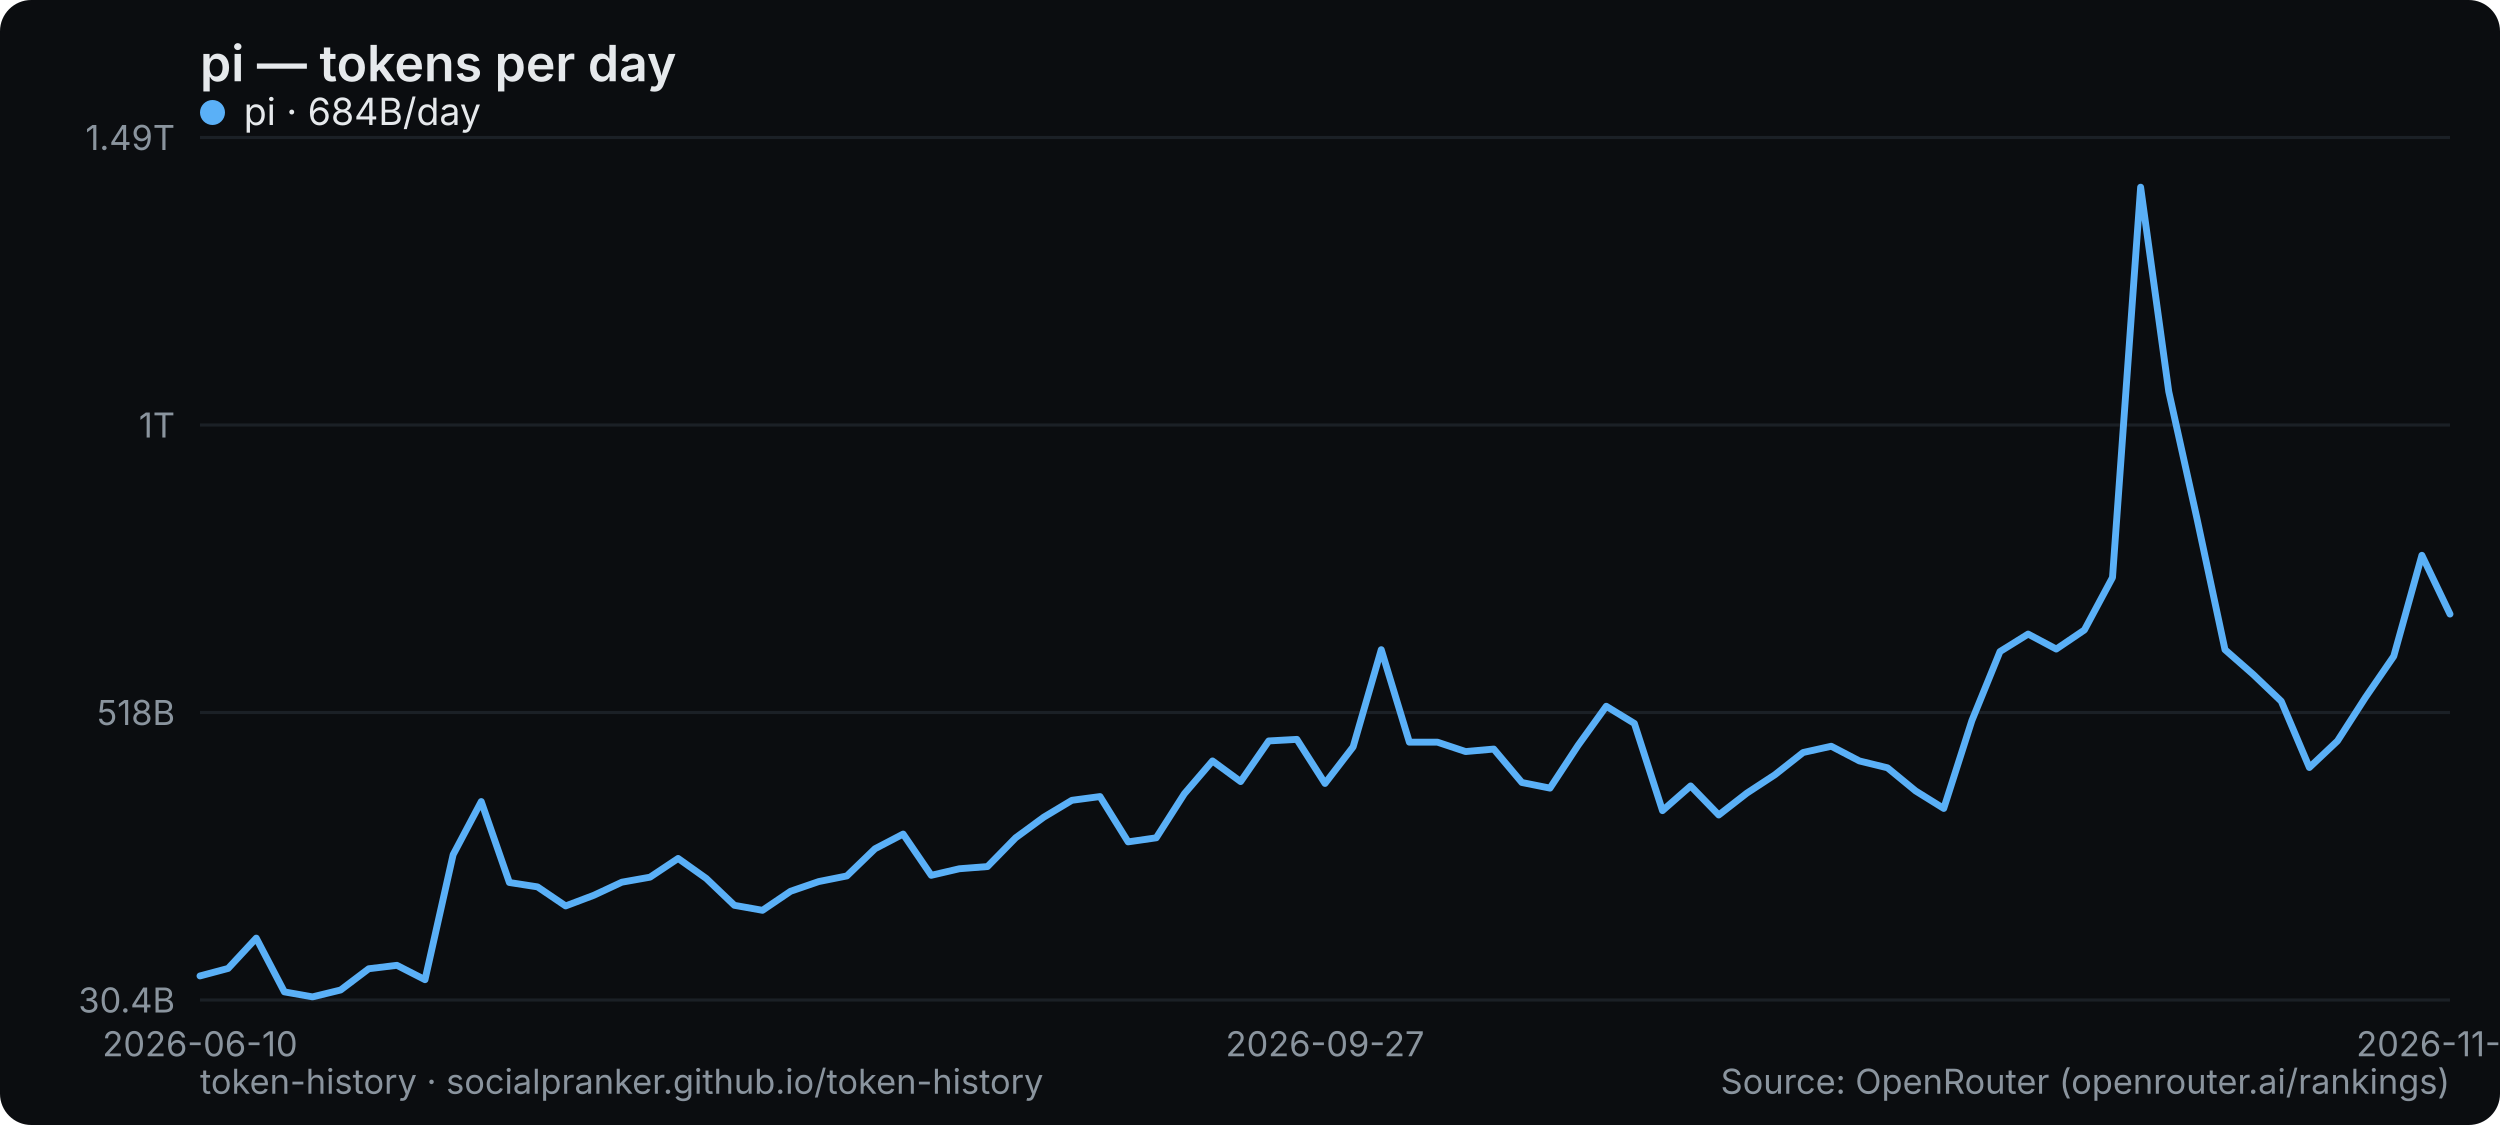
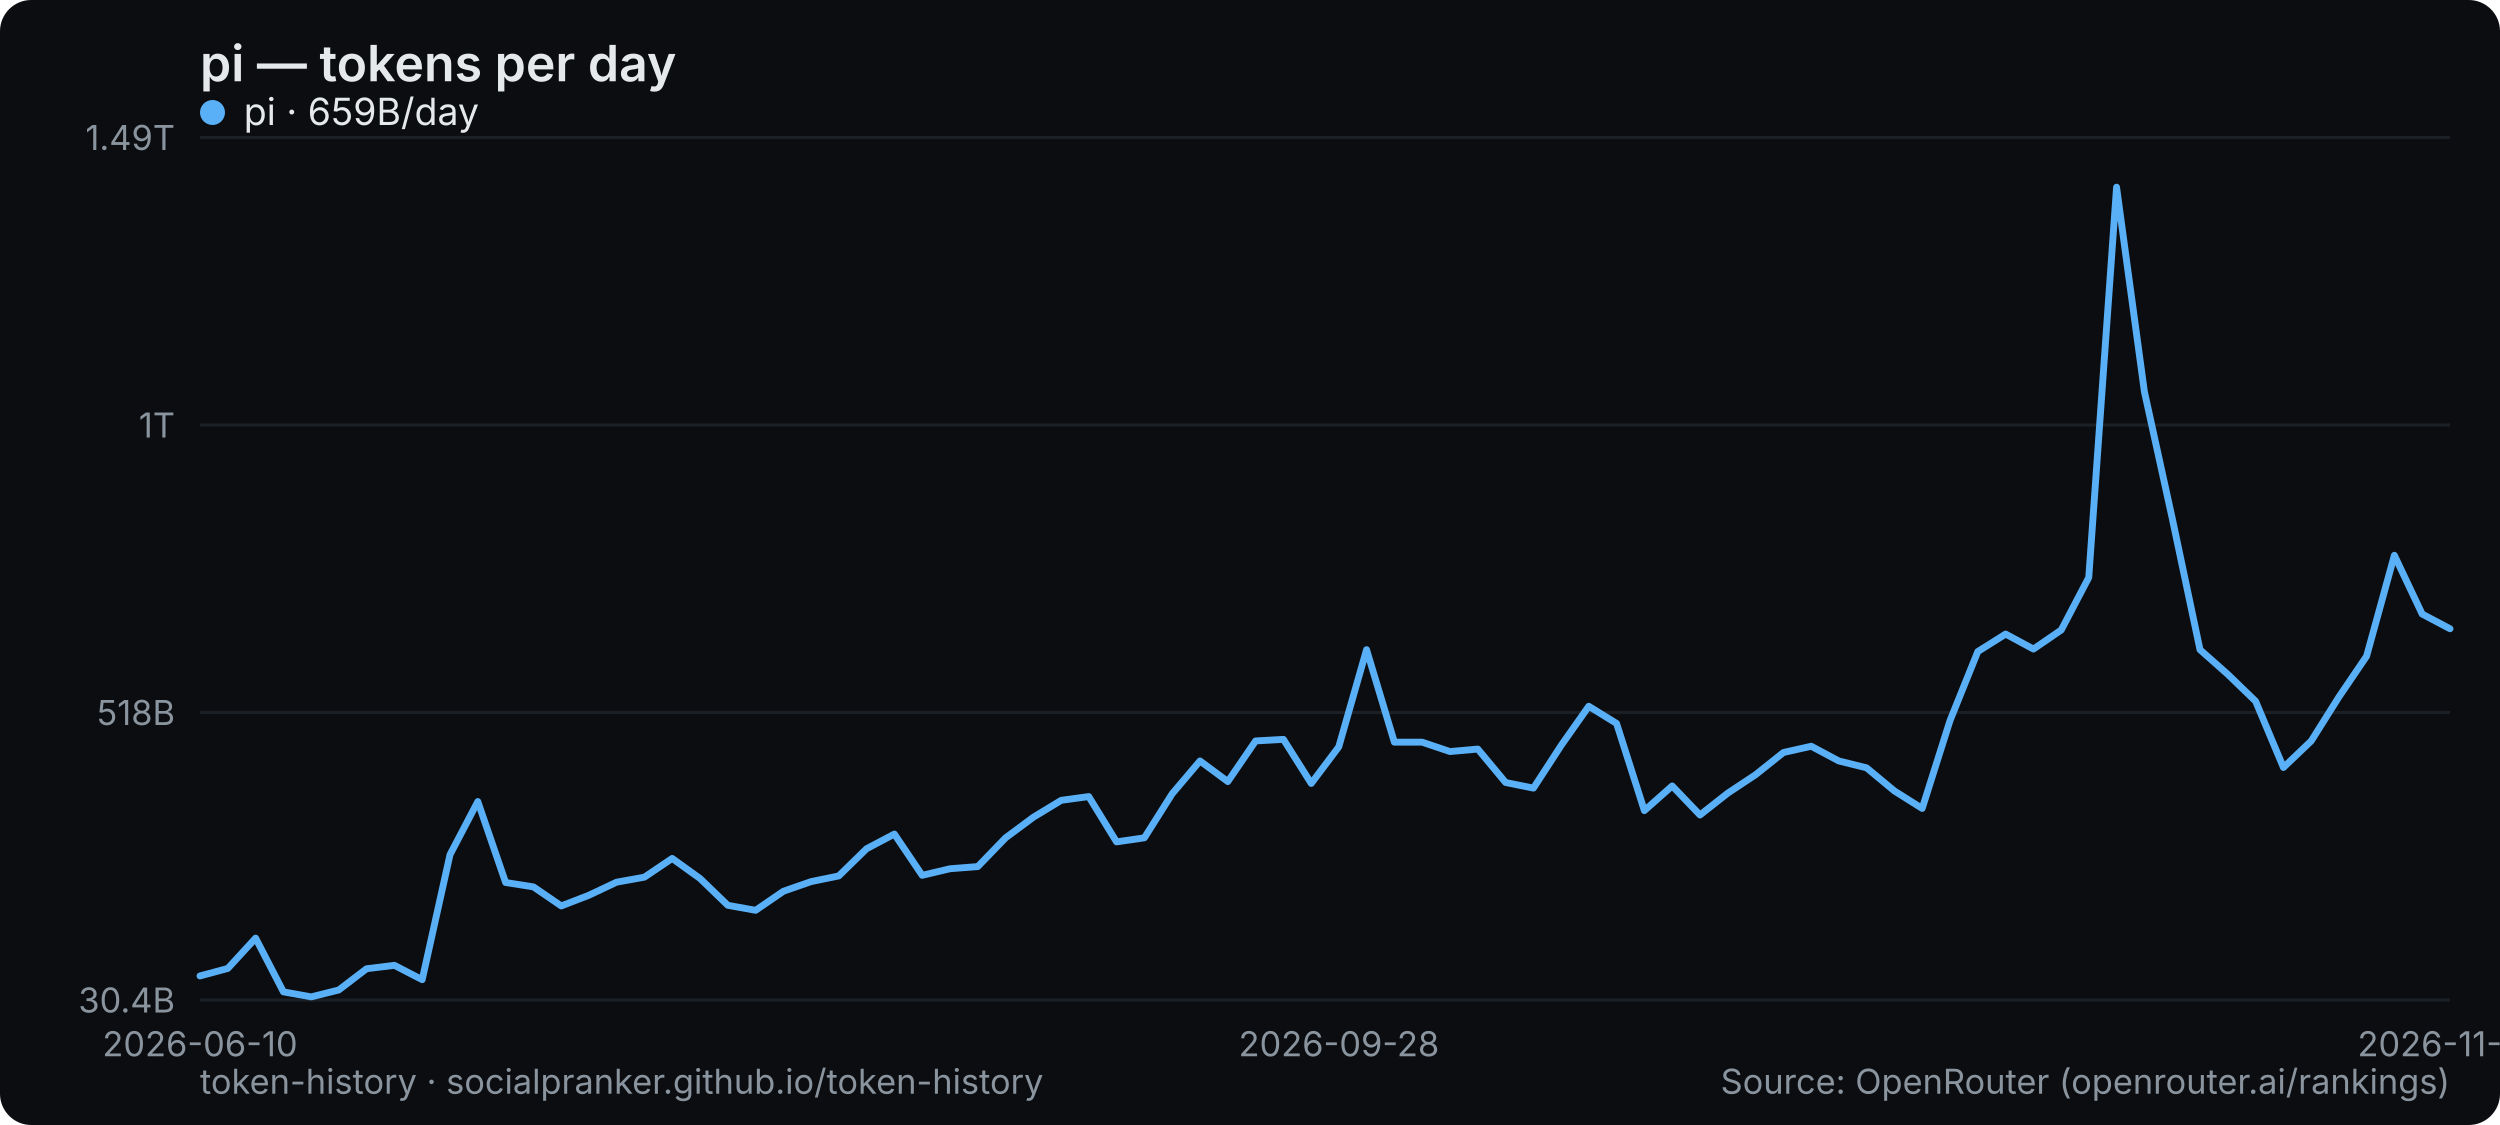
<svg xmlns="http://www.w3.org/2000/svg" width="800" height="360" viewBox="0 0 800 360" role="img" aria-label="pi — tokens per day">
  <rect width="800" height="360" rx="10" fill="#0b0d10" />
  <text x="64" y="26" font-family="system-ui,-apple-system,Segoe UI,sans-serif" font-size="16" font-weight="600" fill="#e6e9ec">pi — tokens per day</text>
  <line x1="64" y1="320" x2="784" y2="320" stroke="#1b2026" stroke-width="1" />
  <text x="56" y="324" text-anchor="end" font-family="system-ui,-apple-system,Segoe UI,sans-serif" font-size="11" fill="#8a949e">30.4B</text>
  <line x1="64" y1="228" x2="784" y2="228" stroke="#1b2026" stroke-width="1" />
  <text x="56" y="232" text-anchor="end" font-family="system-ui,-apple-system,Segoe UI,sans-serif" font-size="11" fill="#8a949e">518B</text>
  <line x1="64" y1="136" x2="784" y2="136" stroke="#1b2026" stroke-width="1" />
  <text x="56" y="140" text-anchor="end" font-family="system-ui,-apple-system,Segoe UI,sans-serif" font-size="11" fill="#8a949e">1T</text>
  <line x1="64" y1="44" x2="784" y2="44" stroke="#1b2026" stroke-width="1" />
  <text x="56" y="48" text-anchor="end" font-family="system-ui,-apple-system,Segoe UI,sans-serif" font-size="11" fill="#8a949e">1.49T</text>
  <text x="64" y="338" text-anchor="middle" font-family="system-ui,-apple-system,Segoe UI,sans-serif" font-size="11" fill="#8a949e">2026-06-10</text>
-   <text x="424" y="338" text-anchor="middle" font-family="system-ui,-apple-system,Segoe UI,sans-serif" font-size="11" fill="#8a949e">2026-09-27</text>
-   <text x="784" y="338" text-anchor="middle" font-family="system-ui,-apple-system,Segoe UI,sans-serif" font-size="11" fill="#8a949e">2026-11-06</text>
-   <polyline points="64.0,312.3 73.0,309.9 82.0,300.2 91.0,317.4 100.0,319.0 109.0,316.8 118.0,310.0 127.0,308.9 136.0,313.5 145.0,273.5 154.0,256.5 163.0,282.4 172.0,283.8 181.0,289.9 190.0,286.5 199.0,282.3 208.0,280.7 217.0,274.7 226.0,281.1 235.0,289.7 244.0,291.3 253.0,285.2 262.0,282.1 271.0,280.3 280.0,271.6 289.0,266.9 298.0,280.1 307.0,278.0 316.0,277.3 325.0,268.1 334.0,261.5 343.0,256.1 352.0,254.9 361.0,269.4 370.0,268.1 379.0,254.0 388.0,243.5 397.0,250.1 406.0,237.1 415.0,236.6 424.0,250.7 433.0,239.0 442.0,207.9 451.0,237.5 460.0,237.5 469.0,240.5 478.0,239.7 487.0,250.4 496.0,252.2 505.0,238.5 514.0,226.0 523.0,231.5 532.0,259.4 541.0,251.5 550.0,260.8 559.0,253.8 568.0,247.9 577.0,240.8 586.0,238.8 595.0,243.5 604.0,245.7 613.0,253.1 622.0,258.7 631.0,230.6 640.0,208.5 649.0,202.9 658.0,207.7 667.0,201.6 676.0,184.8 685.0,59.9 694.0,125.3 703.0,165.8 712.0,207.9 721.0,215.8 730.0,224.4 739.0,245.6 748.0,237.1 757.0,223.1 766.0,210.0 775.0,177.7 784.0,196.5" fill="none" stroke="#5ab0f7" stroke-width="2.2" stroke-linejoin="round" stroke-linecap="round" />
+   <text x="428.444" y="338" text-anchor="middle" font-family="system-ui,-apple-system,Segoe UI,sans-serif" font-size="11" fill="#8a949e">2026-09-28</text>
+   <text x="784" y="338" text-anchor="middle" font-family="system-ui,-apple-system,Segoe UI,sans-serif" font-size="11" fill="#8a949e">2026-11-07</text>
+   <polyline points="64.0,312.3 72.9,309.9 81.8,300.2 90.7,317.4 99.6,319.0 108.4,316.8 117.3,310.0 126.2,308.9 135.1,313.5 144.0,273.5 152.9,256.5 161.8,282.4 170.7,283.8 179.6,289.9 188.4,286.5 197.3,282.3 206.2,280.7 215.1,274.7 224.0,281.1 232.9,289.7 241.8,291.3 250.7,285.2 259.6,282.1 268.4,280.3 277.3,271.6 286.2,266.9 295.1,280.1 304.0,278.0 312.9,277.3 321.8,268.1 330.7,261.5 339.6,256.1 348.4,254.9 357.3,269.4 366.2,268.1 375.1,254.0 384.0,243.5 392.9,250.1 401.8,237.1 410.7,236.6 419.6,250.7 428.4,239.0 437.3,207.9 446.2,237.5 455.1,237.5 464.0,240.5 472.9,239.7 481.8,250.4 490.7,252.2 499.6,238.5 508.4,226.0 517.3,231.5 526.2,259.4 535.1,251.5 544.0,260.8 552.9,253.8 561.8,247.9 570.7,240.8 579.6,238.8 588.4,243.5 597.3,245.7 606.2,253.1 615.1,258.7 624.0,230.6 632.9,208.5 641.8,202.9 650.7,207.7 659.6,201.6 668.4,184.8 677.3,59.9 686.2,125.3 695.1,165.8 704.0,207.9 712.9,215.8 721.8,224.4 730.7,245.6 739.6,237.1 748.4,223.1 757.3,210.0 766.2,177.7 775.1,196.5 784.0,201.2" fill="none" stroke="#5ab0f7" stroke-width="2.2" stroke-linejoin="round" stroke-linecap="round" />
  <g font-family="system-ui,-apple-system,Segoe UI,sans-serif" font-size="12">
    <circle cx="68" cy="36" r="4" fill="#5ab0f7" />
-     <text x="78" y="40" fill="#e6e9ec">pi · 684B/day</text>
+     <text x="78" y="40" fill="#e6e9ec">pi · 659B/day</text>
  </g>
  <text x="64" y="350" font-family="system-ui,-apple-system,Segoe UI,sans-serif" font-size="11" fill="#8a949e">token-history · socialpranker.github.io/token-history</text>
  <text x="784" y="350" text-anchor="end" font-family="system-ui,-apple-system,Segoe UI,sans-serif" font-size="11" fill="#8a949e">Source: OpenRouter (openrouter.ai/rankings)</text>
</svg>
